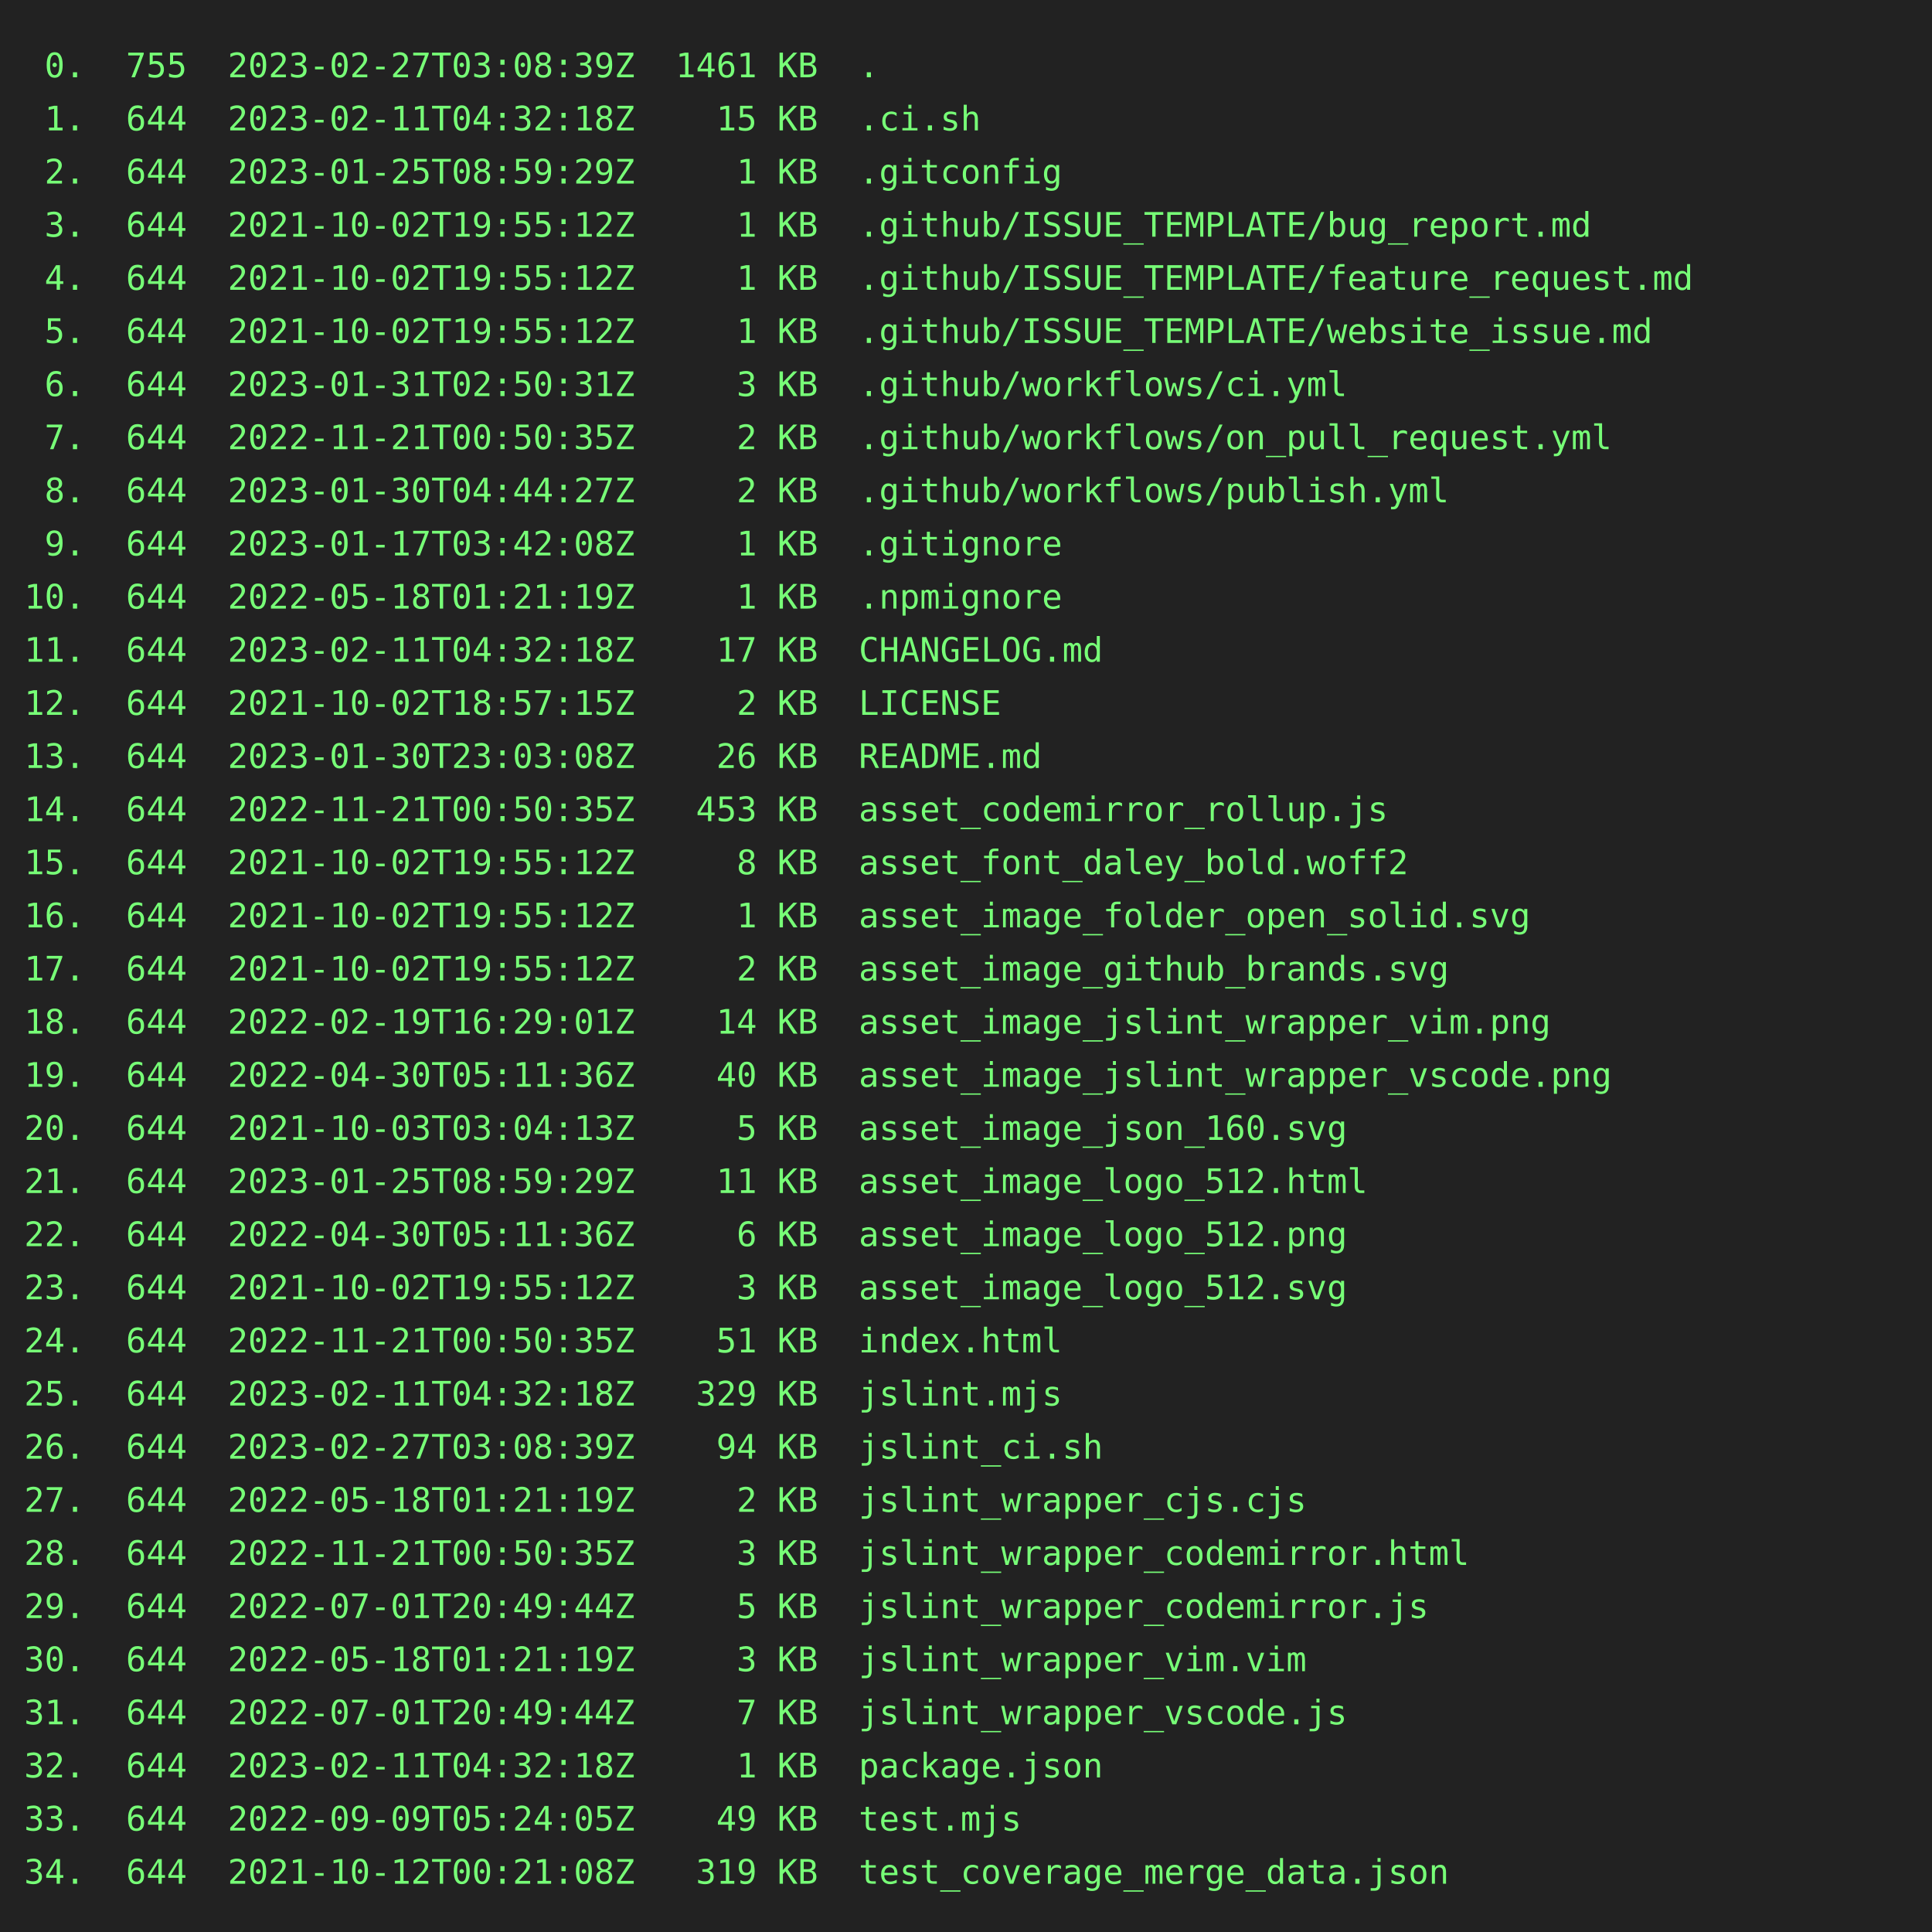
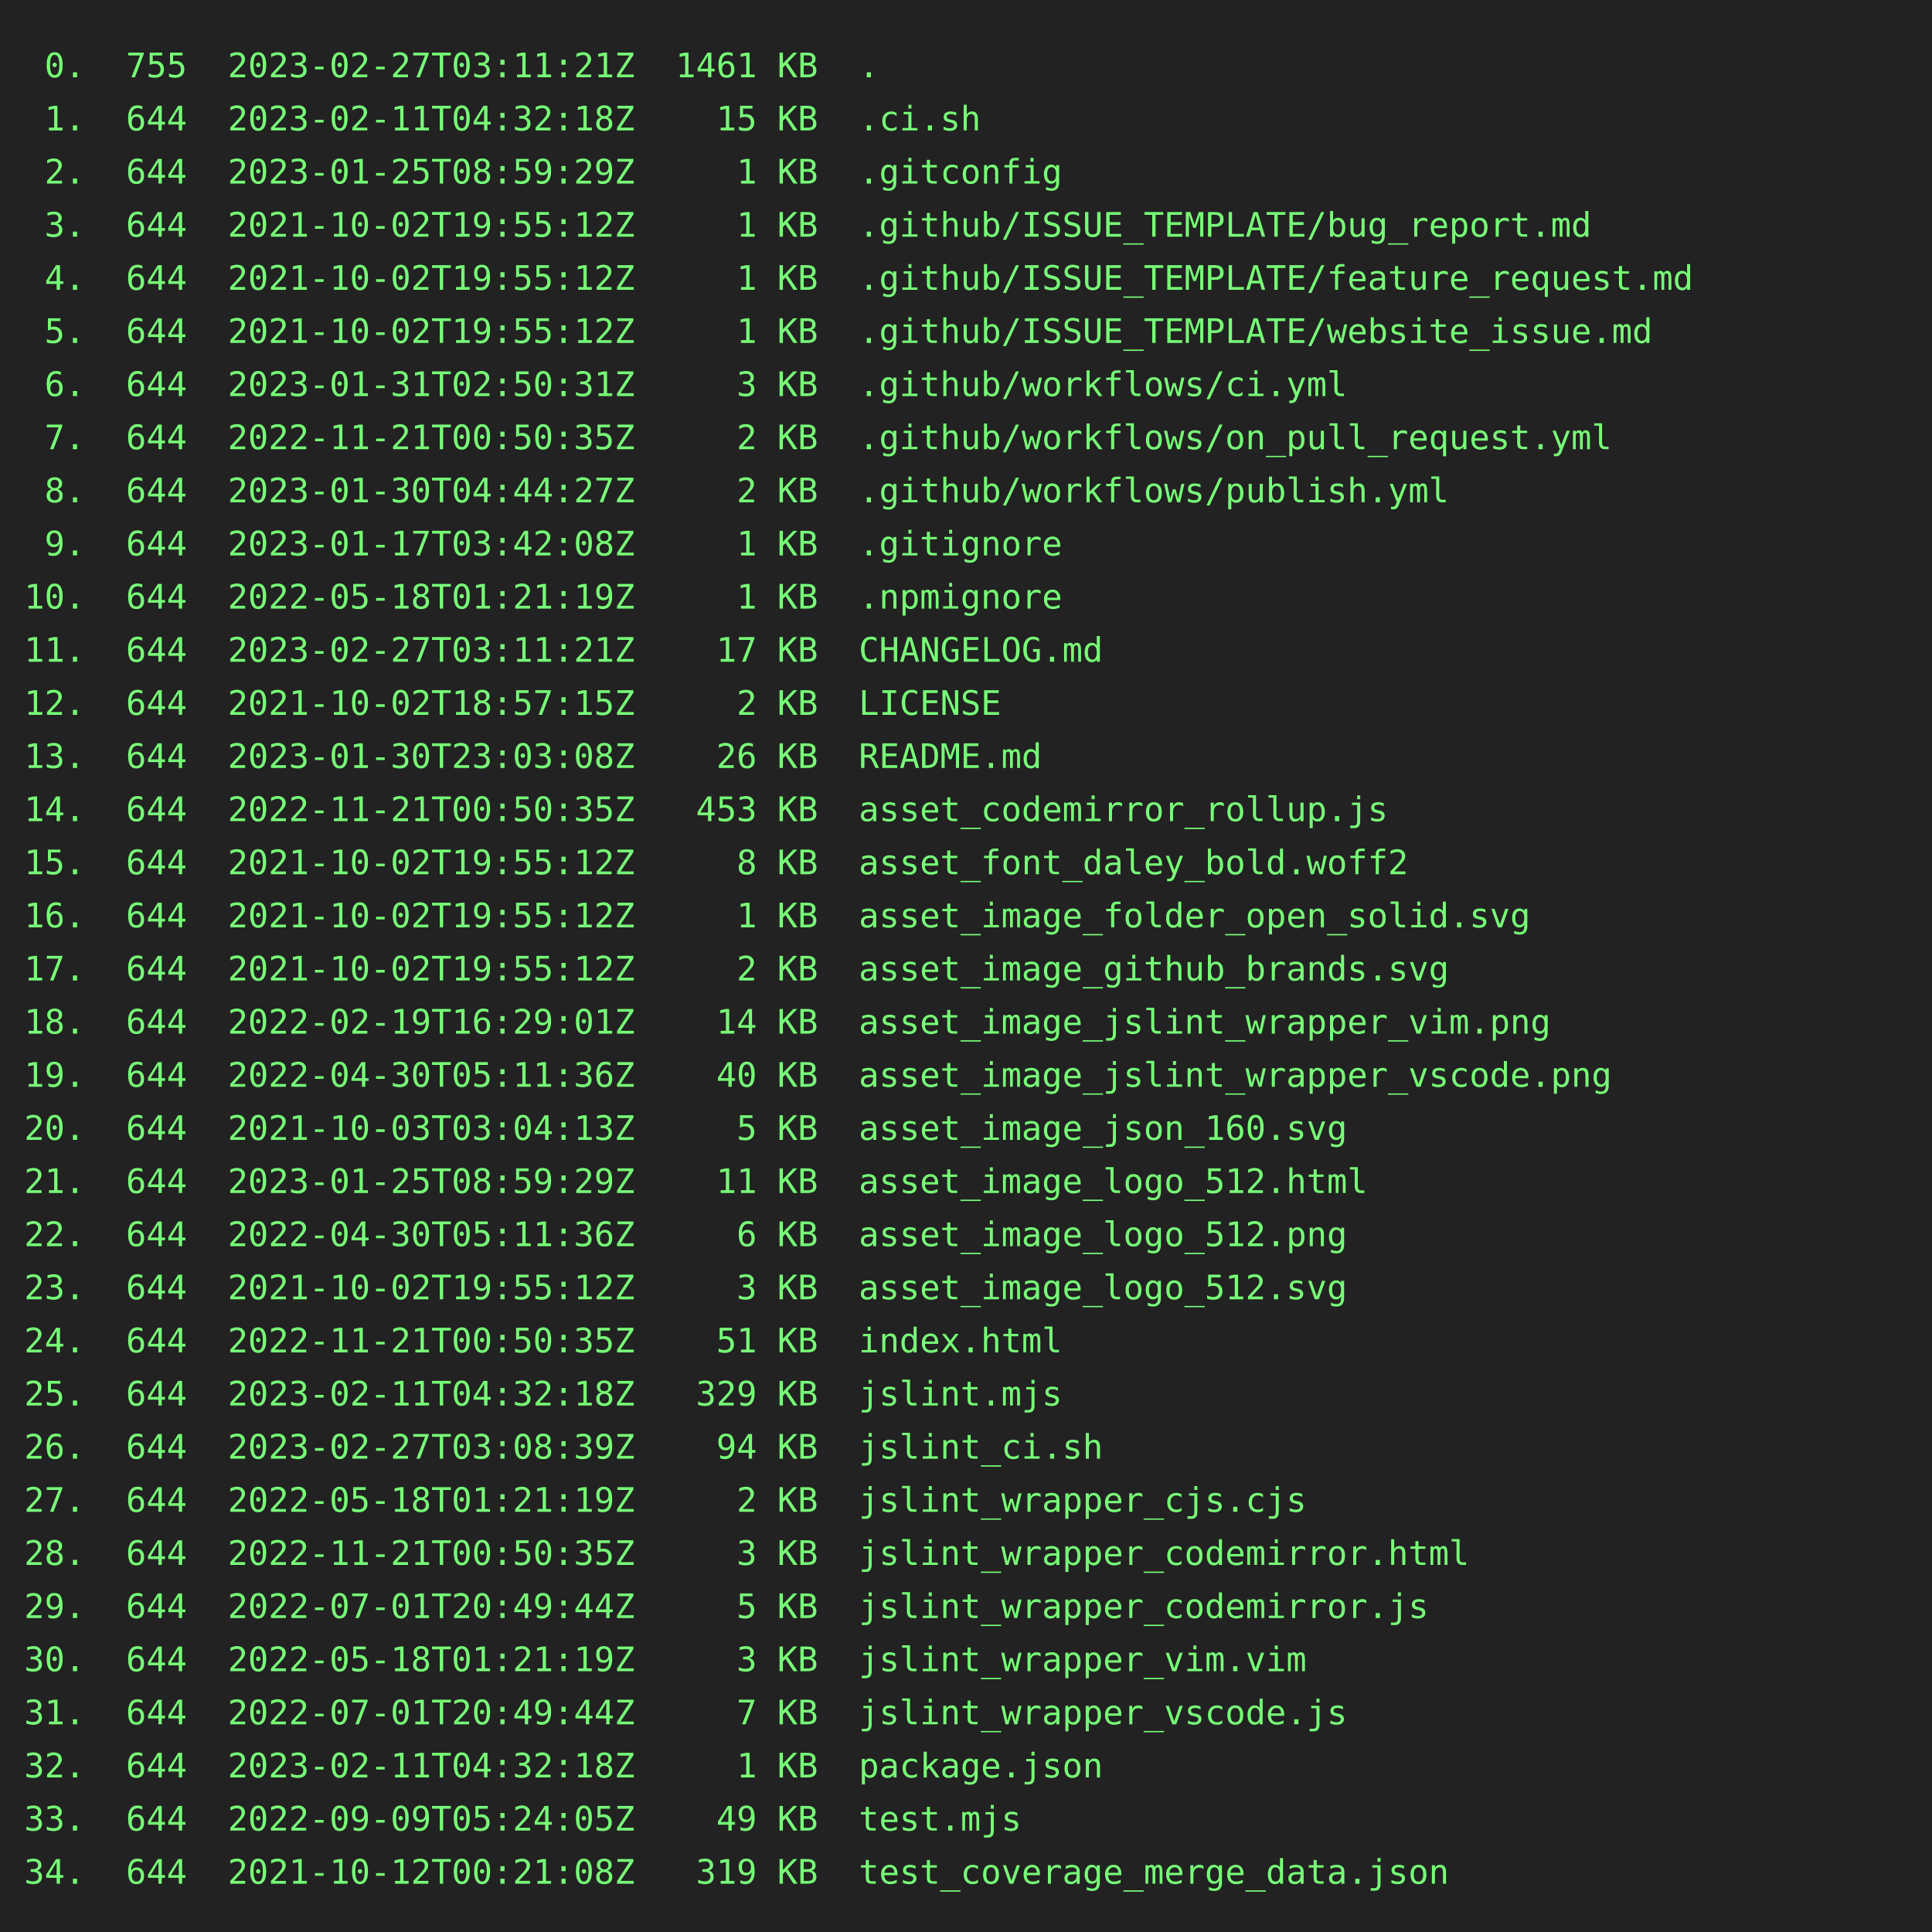
<svg xmlns="http://www.w3.org/2000/svg" height="800" width="800">
  <rect height="800" fill="#222" width="800" />
  <text fill="#7f7" font-family="consolas, menlo, monospace" font-size="14" xml:space="preserve">
-     <tspan lengthAdjust="spacingAndGlyphs" textLength="768" x="10" y="32"> 0.  755  2023-02-27T03:08:39Z  1461 KB  .                                                       </tspan>
+     <tspan lengthAdjust="spacingAndGlyphs" textLength="768" x="10" y="32"> 0.  755  2023-02-27T03:11:21Z  1461 KB  .                                                       </tspan>
    <tspan lengthAdjust="spacingAndGlyphs" textLength="768" x="10" y="54"> 1.  644  2023-02-11T04:32:18Z    15 KB  .ci.sh                                                  </tspan>
    <tspan lengthAdjust="spacingAndGlyphs" textLength="768" x="10" y="76"> 2.  644  2023-01-25T08:59:29Z     1 KB  .gitconfig                                              </tspan>
    <tspan lengthAdjust="spacingAndGlyphs" textLength="768" x="10" y="98"> 3.  644  2021-10-02T19:55:12Z     1 KB  .github/ISSUE_TEMPLATE/bug_report.md                    </tspan>
    <tspan lengthAdjust="spacingAndGlyphs" textLength="768" x="10" y="120"> 4.  644  2021-10-02T19:55:12Z     1 KB  .github/ISSUE_TEMPLATE/feature_request.md               </tspan>
    <tspan lengthAdjust="spacingAndGlyphs" textLength="768" x="10" y="142"> 5.  644  2021-10-02T19:55:12Z     1 KB  .github/ISSUE_TEMPLATE/website_issue.md                 </tspan>
    <tspan lengthAdjust="spacingAndGlyphs" textLength="768" x="10" y="164"> 6.  644  2023-01-31T02:50:31Z     3 KB  .github/workflows/ci.yml                                </tspan>
    <tspan lengthAdjust="spacingAndGlyphs" textLength="768" x="10" y="186"> 7.  644  2022-11-21T00:50:35Z     2 KB  .github/workflows/on_pull_request.yml                   </tspan>
    <tspan lengthAdjust="spacingAndGlyphs" textLength="768" x="10" y="208"> 8.  644  2023-01-30T04:44:27Z     2 KB  .github/workflows/publish.yml                           </tspan>
    <tspan lengthAdjust="spacingAndGlyphs" textLength="768" x="10" y="230"> 9.  644  2023-01-17T03:42:08Z     1 KB  .gitignore                                              </tspan>
    <tspan lengthAdjust="spacingAndGlyphs" textLength="768" x="10" y="252">10.  644  2022-05-18T01:21:19Z     1 KB  .npmignore                                              </tspan>
-     <tspan lengthAdjust="spacingAndGlyphs" textLength="768" x="10" y="274">11.  644  2023-02-11T04:32:18Z    17 KB  CHANGELOG.md                                            </tspan>
+     <tspan lengthAdjust="spacingAndGlyphs" textLength="768" x="10" y="274">11.  644  2023-02-27T03:11:21Z    17 KB  CHANGELOG.md                                            </tspan>
    <tspan lengthAdjust="spacingAndGlyphs" textLength="768" x="10" y="296">12.  644  2021-10-02T18:57:15Z     2 KB  LICENSE                                                 </tspan>
    <tspan lengthAdjust="spacingAndGlyphs" textLength="768" x="10" y="318">13.  644  2023-01-30T23:03:08Z    26 KB  README.md                                               </tspan>
    <tspan lengthAdjust="spacingAndGlyphs" textLength="768" x="10" y="340">14.  644  2022-11-21T00:50:35Z   453 KB  asset_codemirror_rollup.js                              </tspan>
    <tspan lengthAdjust="spacingAndGlyphs" textLength="768" x="10" y="362">15.  644  2021-10-02T19:55:12Z     8 KB  asset_font_daley_bold.woff2                             </tspan>
    <tspan lengthAdjust="spacingAndGlyphs" textLength="768" x="10" y="384">16.  644  2021-10-02T19:55:12Z     1 KB  asset_image_folder_open_solid.svg                       </tspan>
    <tspan lengthAdjust="spacingAndGlyphs" textLength="768" x="10" y="406">17.  644  2021-10-02T19:55:12Z     2 KB  asset_image_github_brands.svg                           </tspan>
    <tspan lengthAdjust="spacingAndGlyphs" textLength="768" x="10" y="428">18.  644  2022-02-19T16:29:01Z    14 KB  asset_image_jslint_wrapper_vim.png                      </tspan>
    <tspan lengthAdjust="spacingAndGlyphs" textLength="768" x="10" y="450">19.  644  2022-04-30T05:11:36Z    40 KB  asset_image_jslint_wrapper_vscode.png                   </tspan>
    <tspan lengthAdjust="spacingAndGlyphs" textLength="768" x="10" y="472">20.  644  2021-10-03T03:04:13Z     5 KB  asset_image_json_160.svg                                </tspan>
    <tspan lengthAdjust="spacingAndGlyphs" textLength="768" x="10" y="494">21.  644  2023-01-25T08:59:29Z    11 KB  asset_image_logo_512.html                               </tspan>
    <tspan lengthAdjust="spacingAndGlyphs" textLength="768" x="10" y="516">22.  644  2022-04-30T05:11:36Z     6 KB  asset_image_logo_512.png                                </tspan>
    <tspan lengthAdjust="spacingAndGlyphs" textLength="768" x="10" y="538">23.  644  2021-10-02T19:55:12Z     3 KB  asset_image_logo_512.svg                                </tspan>
    <tspan lengthAdjust="spacingAndGlyphs" textLength="768" x="10" y="560">24.  644  2022-11-21T00:50:35Z    51 KB  index.html                                              </tspan>
    <tspan lengthAdjust="spacingAndGlyphs" textLength="768" x="10" y="582">25.  644  2023-02-11T04:32:18Z   329 KB  jslint.mjs                                              </tspan>
    <tspan lengthAdjust="spacingAndGlyphs" textLength="768" x="10" y="604">26.  644  2023-02-27T03:08:39Z    94 KB  jslint_ci.sh                                            </tspan>
    <tspan lengthAdjust="spacingAndGlyphs" textLength="768" x="10" y="626">27.  644  2022-05-18T01:21:19Z     2 KB  jslint_wrapper_cjs.cjs                                  </tspan>
    <tspan lengthAdjust="spacingAndGlyphs" textLength="768" x="10" y="648">28.  644  2022-11-21T00:50:35Z     3 KB  jslint_wrapper_codemirror.html                          </tspan>
    <tspan lengthAdjust="spacingAndGlyphs" textLength="768" x="10" y="670">29.  644  2022-07-01T20:49:44Z     5 KB  jslint_wrapper_codemirror.js                            </tspan>
    <tspan lengthAdjust="spacingAndGlyphs" textLength="768" x="10" y="692">30.  644  2022-05-18T01:21:19Z     3 KB  jslint_wrapper_vim.vim                                  </tspan>
    <tspan lengthAdjust="spacingAndGlyphs" textLength="768" x="10" y="714">31.  644  2022-07-01T20:49:44Z     7 KB  jslint_wrapper_vscode.js                                </tspan>
    <tspan lengthAdjust="spacingAndGlyphs" textLength="768" x="10" y="736">32.  644  2023-02-11T04:32:18Z     1 KB  package.json                                            </tspan>
    <tspan lengthAdjust="spacingAndGlyphs" textLength="768" x="10" y="758">33.  644  2022-09-09T05:24:05Z    49 KB  test.mjs                                                </tspan>
    <tspan lengthAdjust="spacingAndGlyphs" textLength="768" x="10" y="780">34.  644  2021-10-12T00:21:08Z   319 KB  test_coverage_merge_data.json                           </tspan>
  </text>
</svg>
